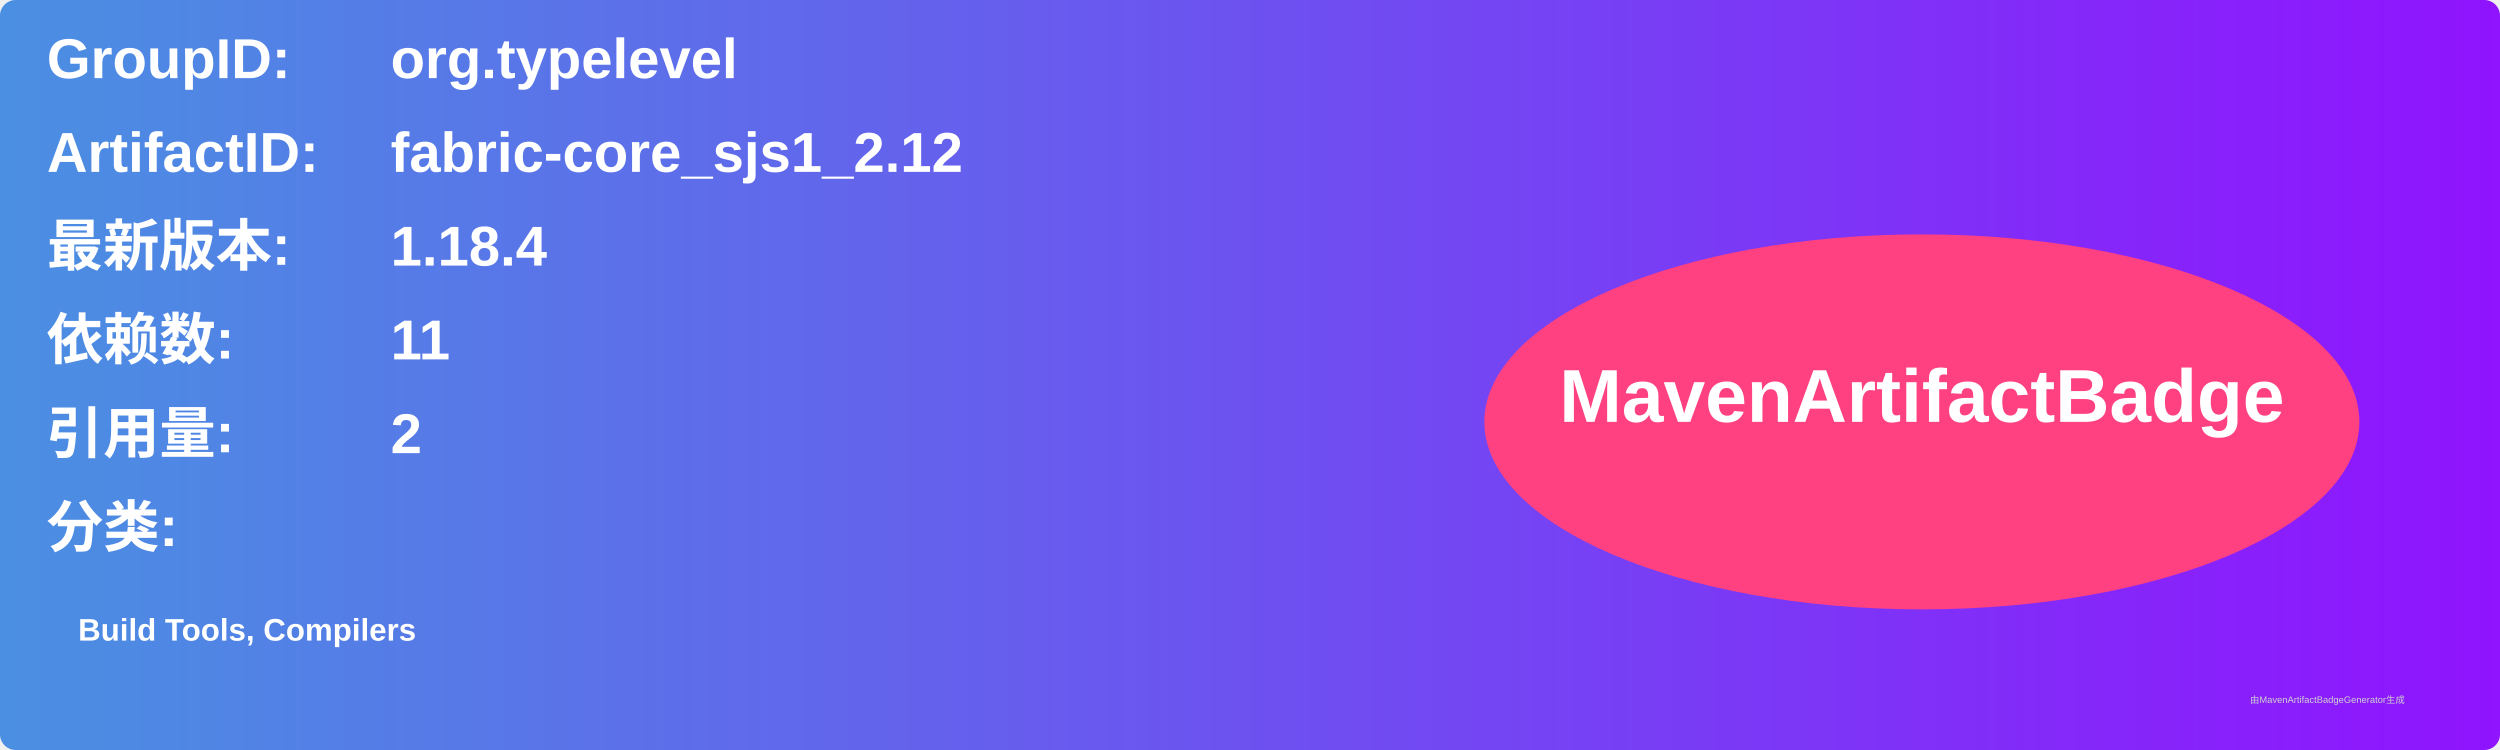
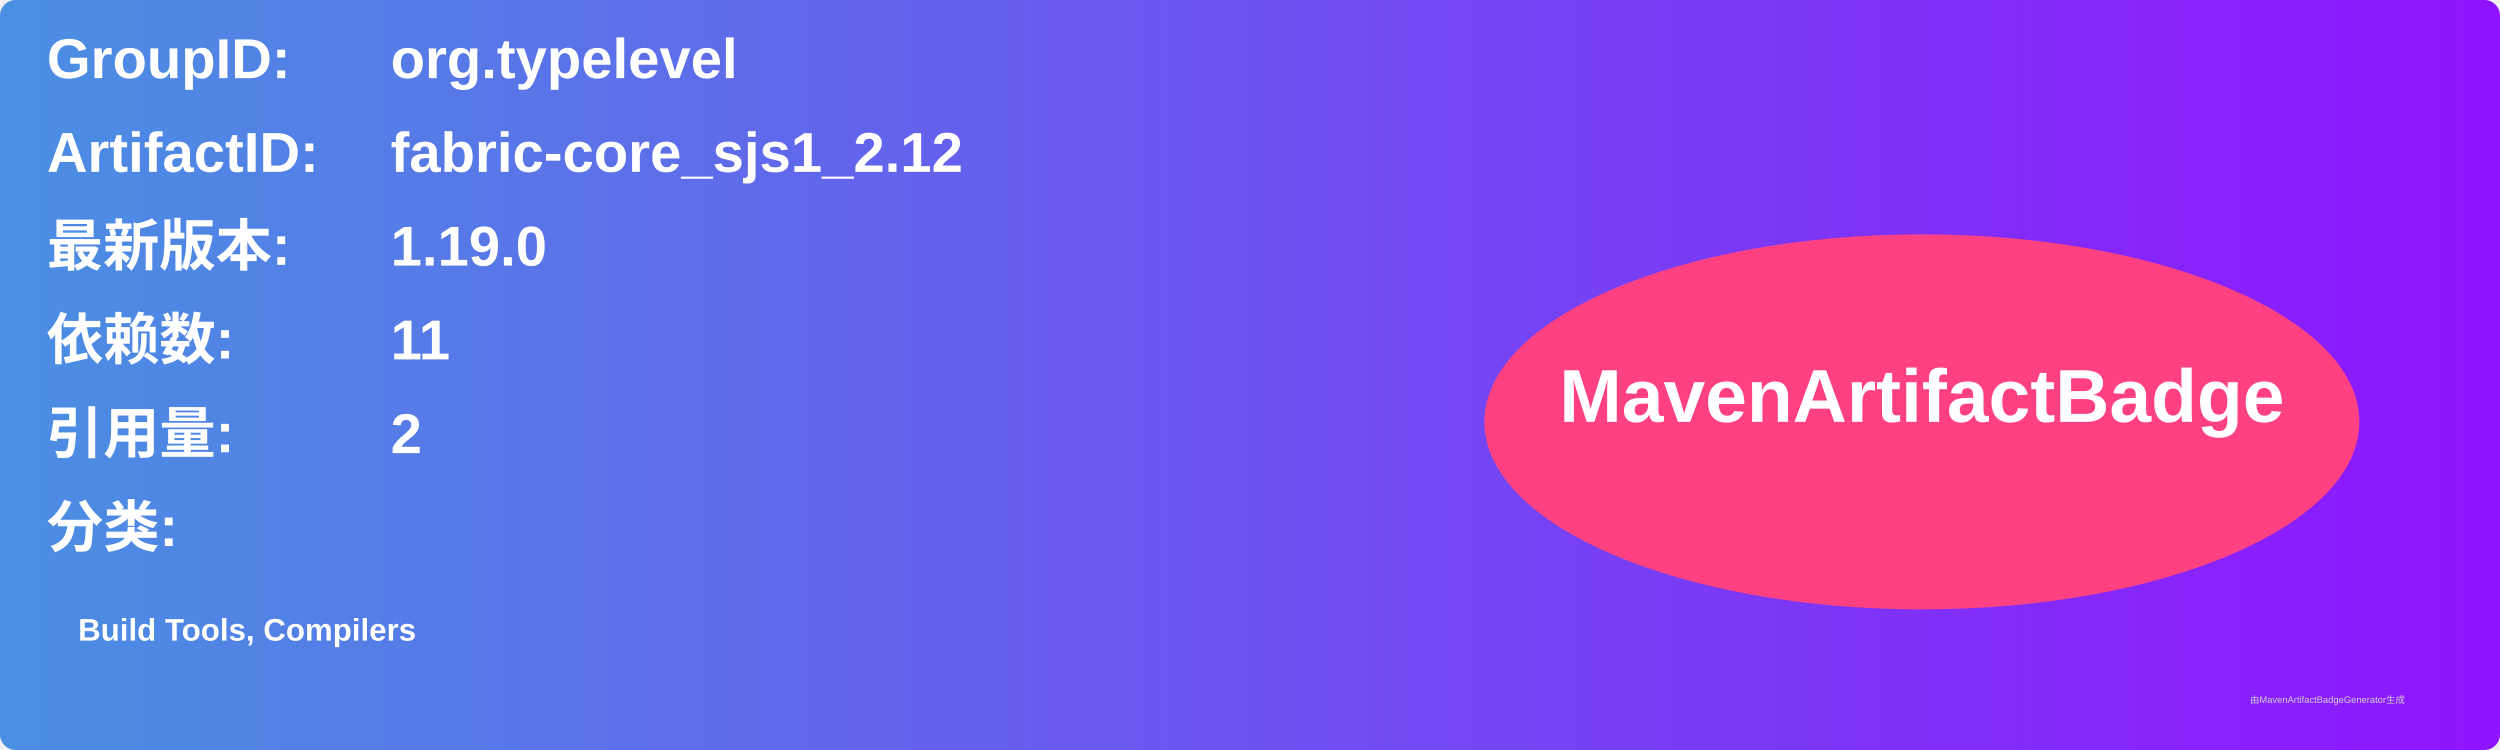
<svg xmlns="http://www.w3.org/2000/svg" width="800" height="240" viewBox="0 0 800 240">
  <linearGradient id="grad" x1="0%" y1="0%" x2="100%" y2="0%">
    <stop offset="0%" stop-color="#4a90e2" />
    <stop offset="100%" stop-color="#9013fe" />
  </linearGradient>
  <rect width="100%" height="100%" rx="5" ry="5" fill="url(#grad)" />
  <g transform="translate(15, 15)">
    <text x="0" y="10" font-family="Arial" font-size="18" fill="white" font-weight="bold" width="260">GroupID:</text>
    <text x="110" y="10" font-family="Arial" font-size="18" fill="white" font-weight="bold" width="460">org.typelevel</text>
    <text x="0" y="40" font-family="Arial" font-size="18" fill="white" font-weight="bold" width="260">ArtifactID:</text>
    <text x="110" y="40" font-family="Arial" font-size="18" fill="white" font-weight="bold" width="460">fabric-core_sjs1_2.12</text>
    <text x="0" y="70" font-family="Arial" font-size="18" fill="white" font-weight="bold">最新版本:</text>
    <text x="110" y="70" font-family="Arial" font-size="18" fill="white" font-weight="bold">
-       <tspan font-weight="bold">1.18.4</tspan>
+       <tspan font-weight="bold">1.19.0</tspan>
    </text>
    <text x="0" y="100" font-family="Arial" font-size="18" fill="white" font-weight="bold">依赖数: </text>
    <text x="110" y="100" font-family="Arial" font-size="18" fill="white">
      <tspan font-weight="bold">11</tspan>
    </text>
    <text x="0" y="130" font-family="Arial" font-size="18" fill="white" font-weight="bold">引用量: </text>
    <text x="110" y="130" font-family="Arial" font-size="18" fill="white">
      <tspan font-weight="bold">2</tspan>
    </text>
    <text x="0" y="160" font-family="Arial" font-size="18" fill="white" font-weight="bold">分类:</text>
    <text x="10" y="190" font-family="Arial" font-size="10" fill="white">
      <tspan font-weight="bold">Build Tools, Compilers</tspan>
    </text>
    <ellipse cx="600" cy="120" rx="140" ry="60" fill="#ff4081" />
    <text x="600" y="120" text-anchor="middle" font-family="Arial" font-size="24" fill="white" font-weight="bold">MavenArtifactBadge</text>
  </g>
  <text x="720" y="225" font-family="Arial" font-size="3" fill="#d0d0d0">由MavenArtifactBadgeGenerator生成</text>
</svg>
